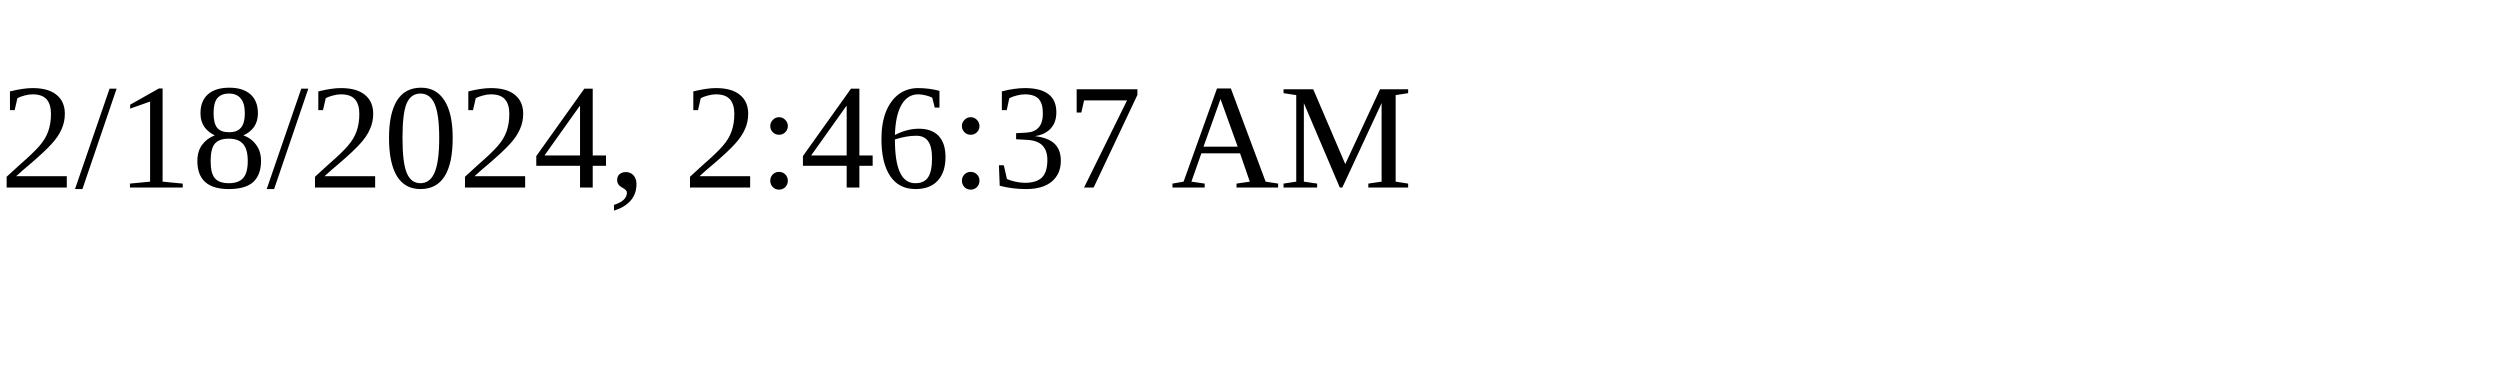
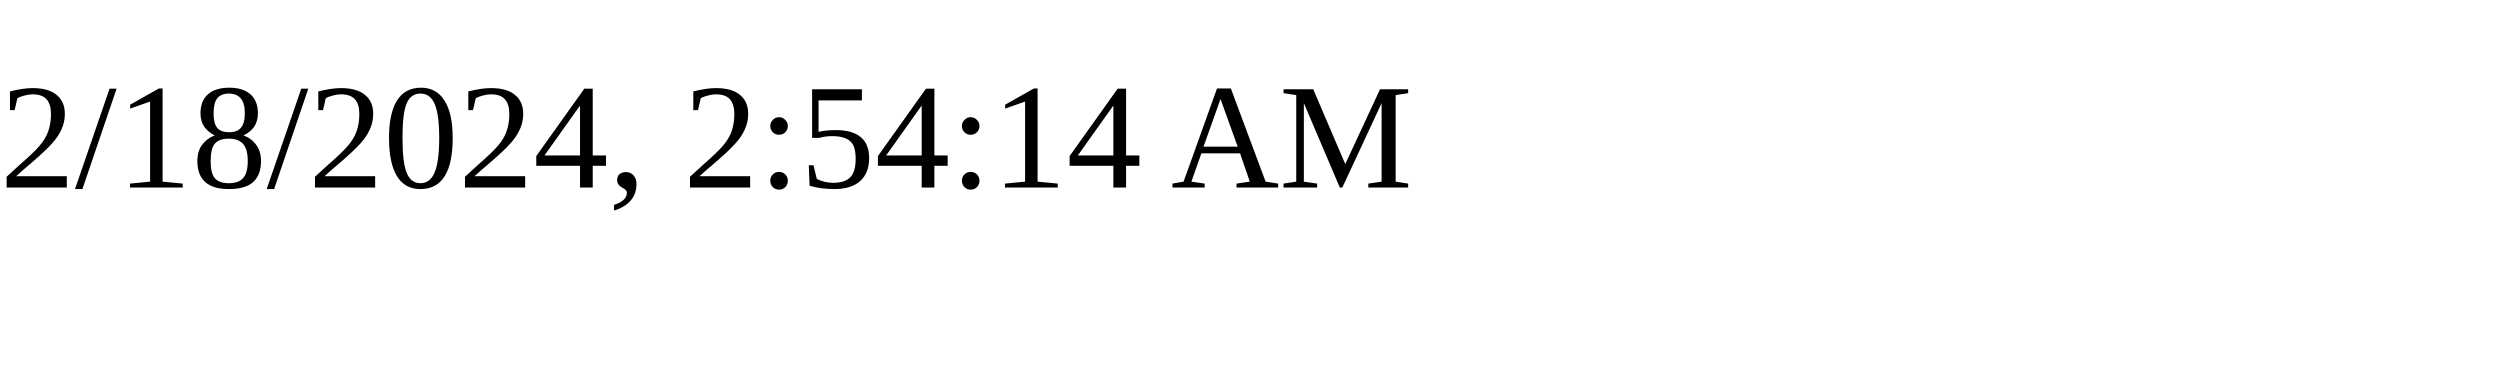
<svg xmlns="http://www.w3.org/2000/svg" height="30" width="200">
-   <text x="0" y="15">2/18/2024, 2:46:37 AM</text>
+   <text x="0" y="15">2/18/2024, 2:54:14 AM</text>
</svg>
